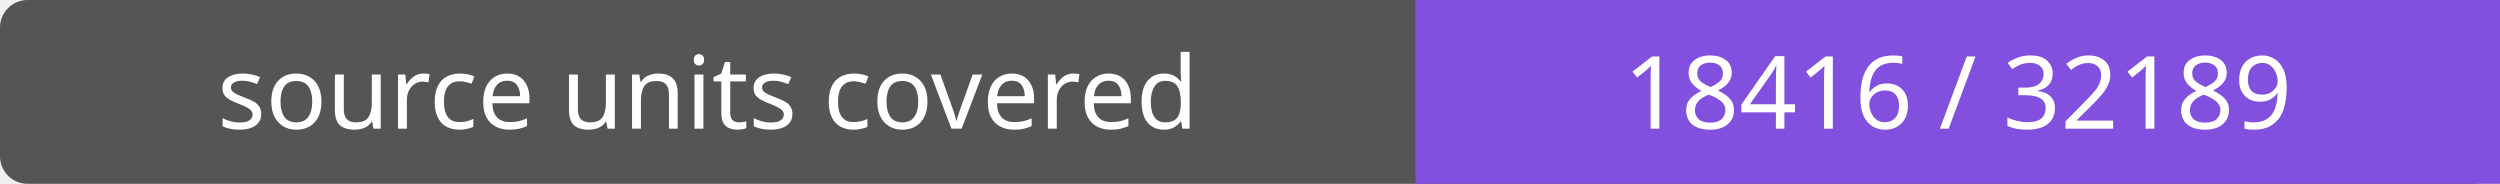
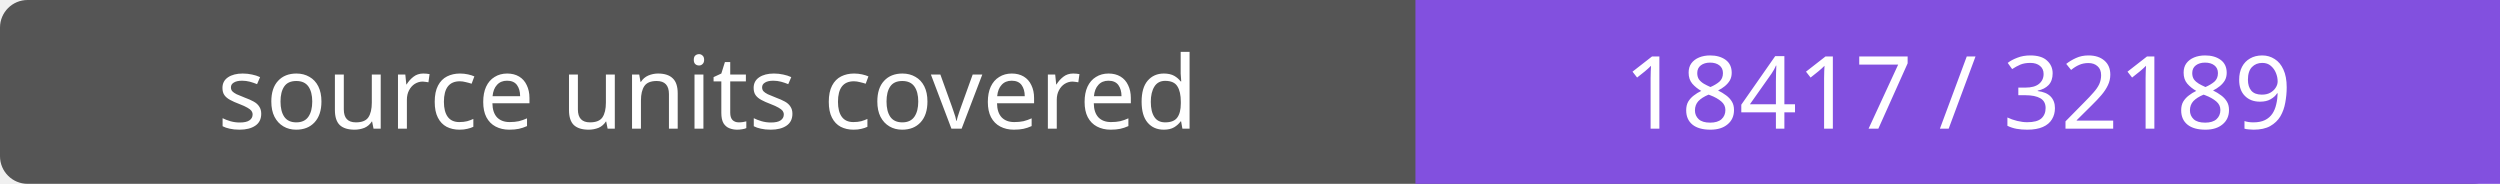
- <svg xmlns="http://www.w3.org/2000/svg" width="272" height="20" role="img" aria-label="source units covered: 18416 / 32189">
+ <svg xmlns="http://www.w3.org/2000/svg" width="272" height="20" role="img" aria-label="source units covered: 18417 / 32189">
  <rect width="272" height="20" rx="3" fill="#555" />
  <path fill="#8250df" d="M154 0h118v20H154z" />
  <g fill="#fff" text-anchor="middle" font-family="Verdana,sans-serif" font-size="11">
    <text x="77.0" y="14">source units covered</text>
-     <text x="213.0" y="14">18416 / 32189</text>
+     <text x="213.0" y="14">18417 / 32189</text>
  </g>
</svg>
